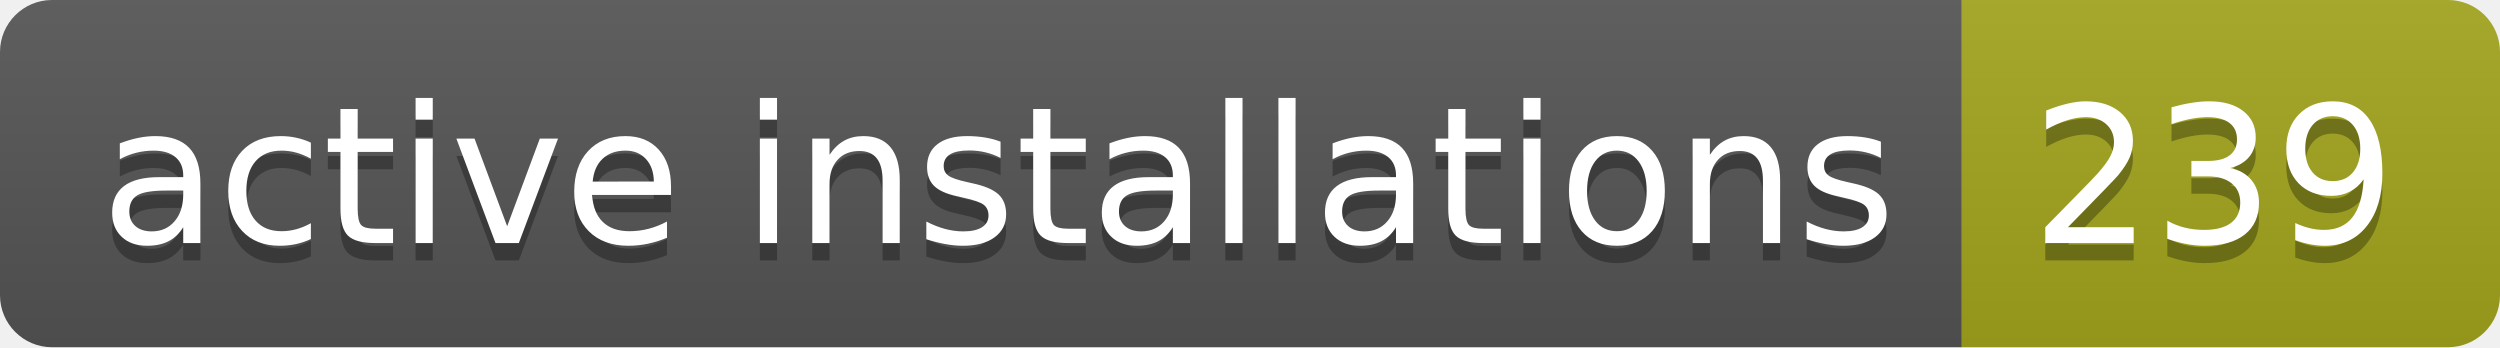
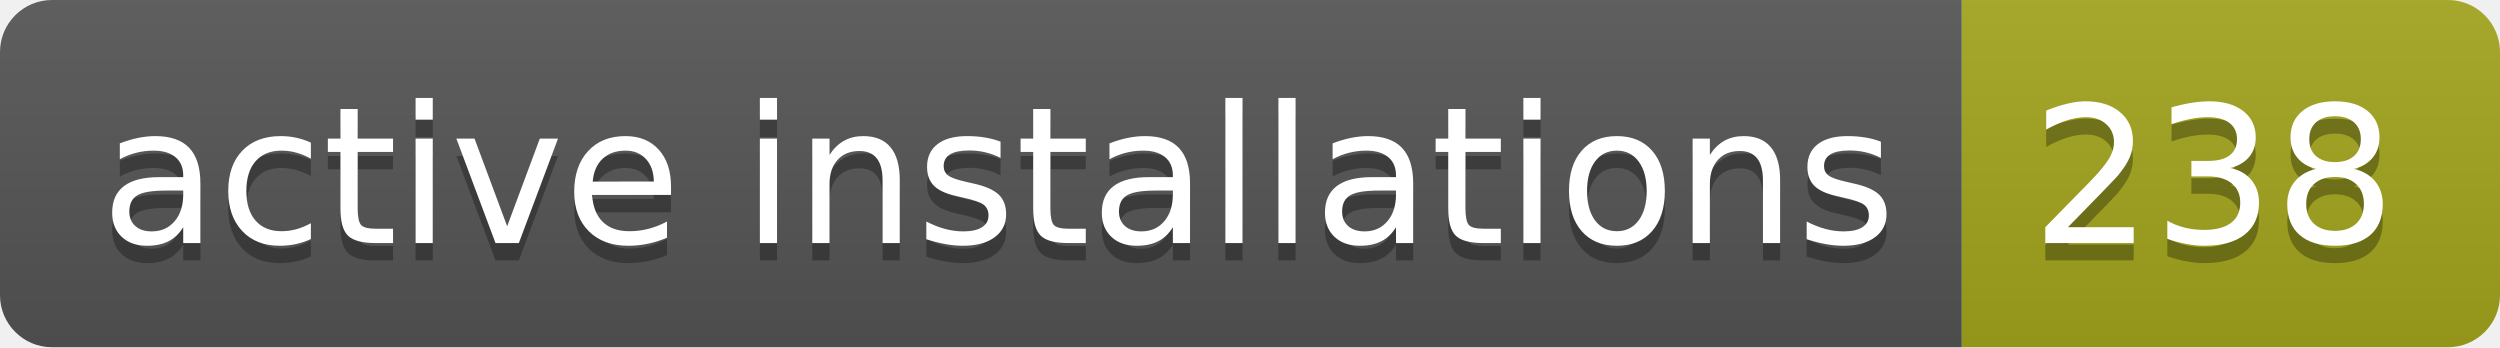
- <svg xmlns="http://www.w3.org/2000/svg" width="144" height="20" role="img" aria-label="active installations: 239">
+ <svg xmlns="http://www.w3.org/2000/svg" width="144" height="20" role="img" aria-label="active installations: 238">
  <linearGradient id="s" x2="0" y2="100%">
    <stop offset="0" stop-color="#bbb" stop-opacity=".1" />
    <stop offset="1" stop-opacity=".1" />
  </linearGradient>
  <clipPath id="r">
    <rect width="144" height="20" rx="3" fill="#fff" />
  </clipPath>
  <g clip-path="url(#r)">
    <rect width="113" height="20" fill="#555" />
    <rect x="113" width="31" height="20" fill="#a4a61d" />
    <rect width="144" height="20" fill="url(#s)" />
  </g>
  <g fill="#fff" text-anchor="middle" font-family="Verdana,Geneva,DejaVu Sans,sans-serif" text-rendering="geometricPrecision" font-size="110">
    <text aria-hidden="true" x="575" y="150" fill="#010101" fill-opacity=".3" transform="scale(.1)" textLength="1030">active installations</text>
    <text x="575" y="140" transform="scale(.1)" fill="#fff" textLength="1030">active installations</text>
-     <text aria-hidden="true" x="1275" y="150" fill="#010101" fill-opacity=".3" transform="scale(.1)" textLength="210">239</text>
-     <text x="1275" y="140" transform="scale(.1)" fill="#fff" textLength="210">239</text>
+     <text aria-hidden="true" x="1275" y="150" fill="#010101" fill-opacity=".3" transform="scale(.1)" textLength="210">238</text>
+     <text x="1275" y="140" transform="scale(.1)" fill="#fff" textLength="210">238</text>
  </g>
</svg>
